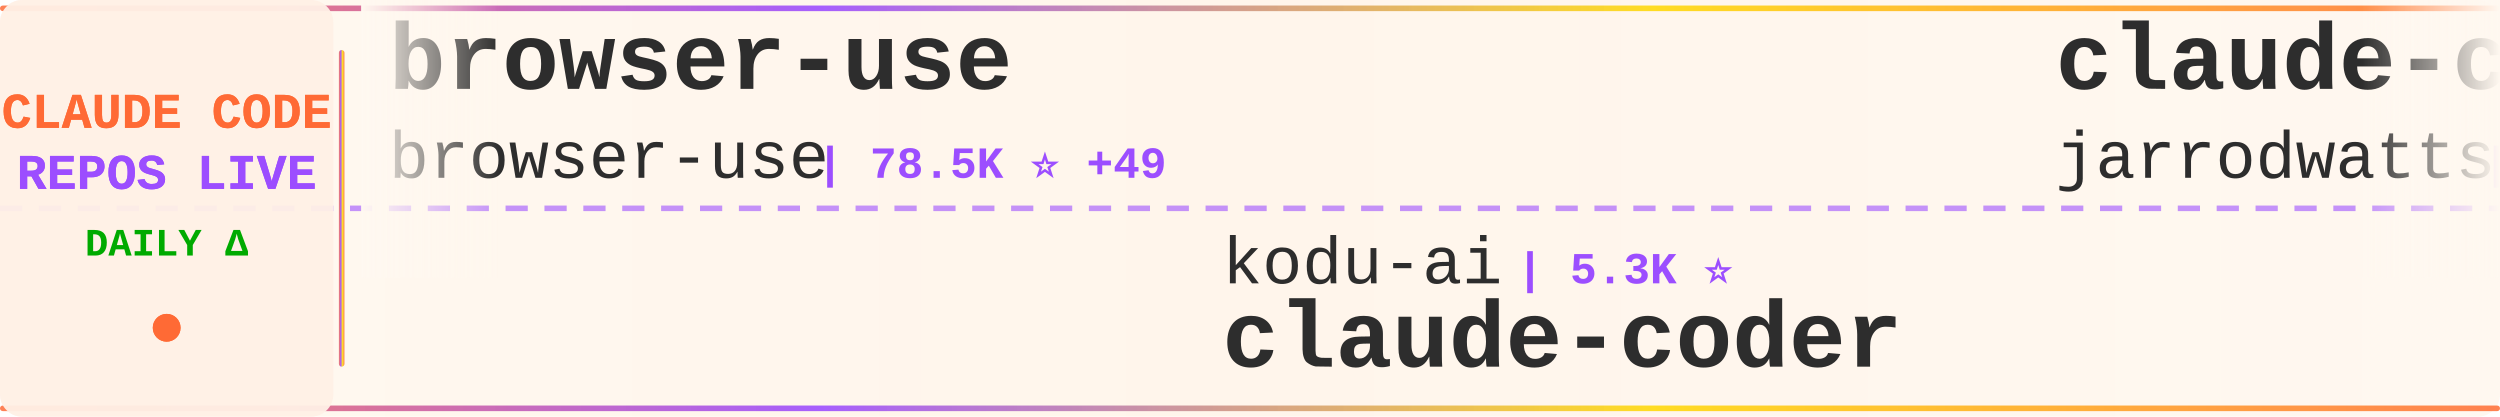
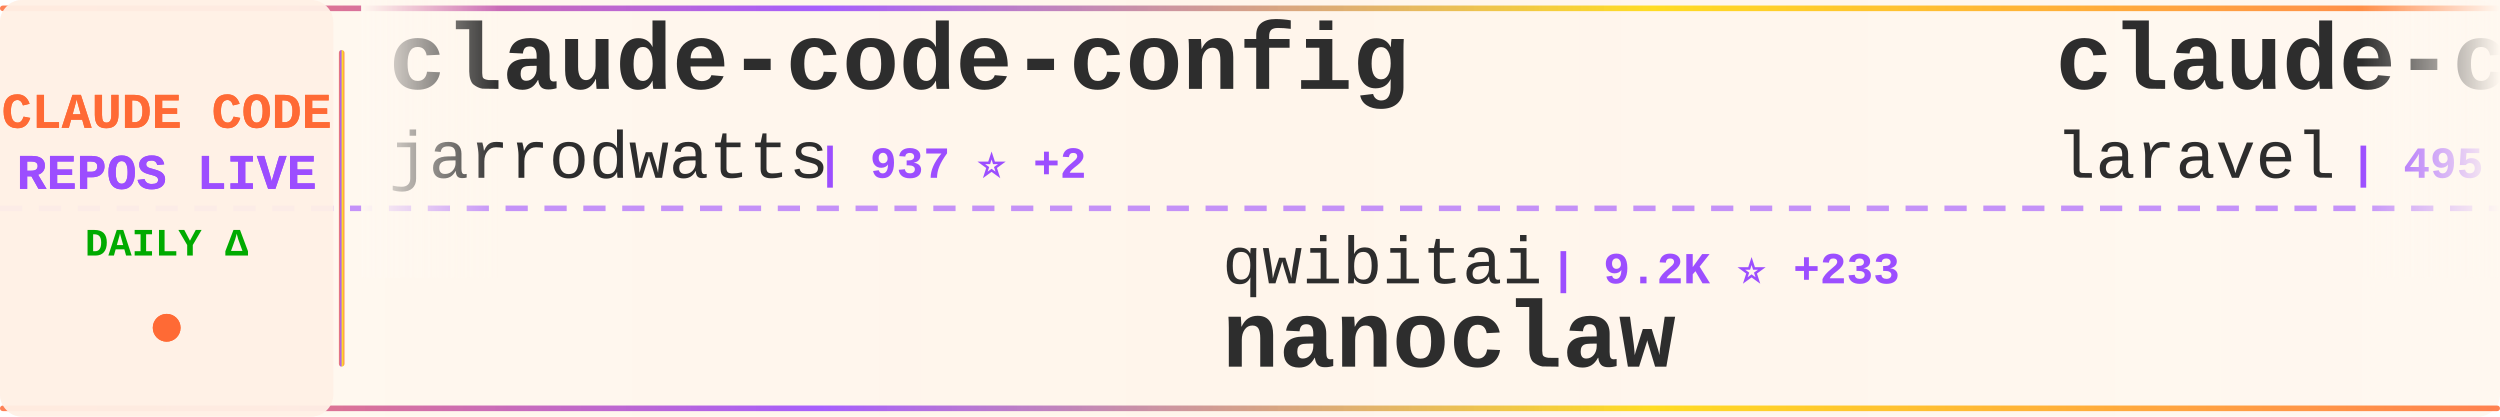
<svg xmlns="http://www.w3.org/2000/svg" width="900" height="150">
  <defs>
    <linearGradient id="tickerBg" x1="0%" y1="0%" x2="100%" y2="0%">
      <stop offset="0%" style="stop-color:#fff8f0;stop-opacity:0.98" />
      <stop offset="50%" style="stop-color:#fff5eb;stop-opacity:1" />
      <stop offset="100%" style="stop-color:#fff8f0;stop-opacity:0.98" />
    </linearGradient>
    <linearGradient id="borderGrad" x1="0%" y1="0%" x2="100%" y2="0%">
      <stop offset="0%" style="stop-color:#FF6B35;stop-opacity:0.85">
        <animate attributeName="stop-opacity" values="0.85;1;0.85" dur="2s" repeatCount="indefinite" />
      </stop>
      <stop offset="33%" style="stop-color:#9C4EFF;stop-opacity:0.9">
        <animate attributeName="stop-opacity" values="0.9;1;0.9" dur="2.2s" repeatCount="indefinite" />
      </stop>
      <stop offset="66%" style="stop-color:#FFD700;stop-opacity:0.85">
        <animate attributeName="stop-opacity" values="0.85;1;0.85" dur="1.8s" repeatCount="indefinite" />
      </stop>
      <stop offset="100%" style="stop-color:#FF6B35;stop-opacity:0.85">
        <animate attributeName="stop-opacity" values="0.85;1;0.85" dur="2s" repeatCount="indefinite" />
      </stop>
    </linearGradient>
    <filter id="textGlow">
      <feGaussianBlur stdDeviation="0.15" result="coloredBlur" />
      <feMerge>
        <feMergeNode in="coloredBlur" />
        <feMergeNode in="SourceGraphic" />
      </feMerge>
    </filter>
    <filter id="metricGlow">
      <feGaussianBlur stdDeviation="0.2" result="coloredBlur" />
      <feMerge>
        <feMergeNode in="coloredBlur" />
        <feMergeNode in="SourceGraphic" />
      </feMerge>
    </filter>
    <linearGradient id="leftFade" x1="0%" y1="0%" x2="100%" y2="0%">
      <stop offset="0%" style="stop-color:#fff8f0;stop-opacity:1" />
      <stop offset="100%" style="stop-color:#fff8f0;stop-opacity:0" />
    </linearGradient>
    <linearGradient id="rightFade" x1="0%" y1="0%" x2="100%" y2="0%">
      <stop offset="0%" style="stop-color:#fff8f0;stop-opacity:0" />
      <stop offset="100%" style="stop-color:#fff8f0;stop-opacity:1" />
    </linearGradient>
  </defs>
  <rect width="900" height="150" fill="url(#tickerBg)" rx="8" />
  <rect x="0" y="2" width="900" height="2" fill="url(#borderGrad)" rx="1" />
  <rect x="0" y="146" width="900" height="2" fill="url(#borderGrad)" rx="1" />
  <line x1="0" y1="75" x2="900" y2="75" stroke="#9C4EFF" stroke-width="2" stroke-dasharray="8 6" opacity="0.6" />
  <rect x="0" y="0" width="120" height="150" fill="#fff0e6" opacity="0.95" rx="8" />
  <text x="60" y="46" font-family="'Courier New', monospace" font-size="18" font-weight="bold" fill="#FF6B35" text-anchor="middle" filter="url(#textGlow)">
    CLAUDE CODE
  </text>
  <text x="60" y="68" font-family="'Courier New', monospace" font-size="18" font-weight="bold" fill="#9C4EFF" text-anchor="middle" filter="url(#textGlow)">
    REPOS LIVE
  </text>
  <text x="60" y="92" font-family="'Courier New', monospace" font-size="14" font-weight="bold" fill="#00aa00" text-anchor="middle">
    DAILY Δ
  </text>
  <circle cx="60" cy="118" r="5" fill="#FF6B35" filter="url(#metricGlow)">
    <animate attributeName="r" values="4;6;4" dur="1.5s" repeatCount="indefinite" />
    <animate attributeName="opacity" values="0.6;1;0.6" dur="1.5s" repeatCount="indefinite" />
  </circle>
  <rect x="122" y="18" width="2" height="114" fill="url(#borderGrad)" rx="1" />
  <clipPath id="tickerClip">
    <rect x="130" y="0" width="770" height="150" />
  </clipPath>
  <g clip-path="url(#tickerClip)">
    <g id="tickerItems">
      <animateTransform attributeName="transform" attributeType="XML" type="translate" from="0 0" to="-3000 0" dur="54s" repeatCount="indefinite" />
      <g transform="translate(0, 0)">
-         <text x="140" y="32" font-family="'Courier New', monospace" font-size="34" font-weight="bold" fill="#2d2d2d">browser-use</text>
-         <text x="140" y="64" font-family="'Courier New', monospace" font-size="24" font-weight="normal" fill="#2d2d2d" opacity="1.0">browser-use</text>
-         <text x="294" y="64" font-family="'Courier New', monospace" font-size="16" font-weight="bold" fill="#9C4EFF"> | 78.5K ⭐ +49</text>
+         <text x="140" y="32" font-family="'Courier New', monospace" font-size="34" font-weight="bold" fill="#2d2d2d">claude-code-config</text>
+         <text x="140" y="64" font-family="'Courier New', monospace" font-size="24" font-weight="normal" fill="#2d2d2d" opacity="1.0">jarrodwatts</text>
+         <text x="294" y="64" font-family="'Courier New', monospace" font-size="16" font-weight="bold" fill="#9C4EFF"> | 937 ⭐ +2</text>
      </g>
      <g transform="translate(300, 0)">
-         <text x="140" y="102" font-family="'Courier New', monospace" font-size="24" font-weight="normal" fill="#2d2d2d" opacity="1.0">kodu-ai</text>
-         <text x="246" y="102" font-family="'Courier New', monospace" font-size="16" font-weight="bold" fill="#9C4EFF"> | 5.3K ⭐</text>
-         <text x="140" y="132" font-family="'Courier New', monospace" font-size="34" font-weight="bold" fill="#2d2d2d">claude-coder</text>
+         <text x="140" y="102" font-family="'Courier New', monospace" font-size="24" font-weight="normal" fill="#2d2d2d" opacity="1.0">qwibitai</text>
+         <text x="258" y="102" font-family="'Courier New', monospace" font-size="16" font-weight="bold" fill="#9C4EFF"> | 9.2K ⭐ +233</text>
+         <text x="140" y="132" font-family="'Courier New', monospace" font-size="34" font-weight="bold" fill="#2d2d2d">nanoclaw</text>
      </g>
      <g transform="translate(600, 0)">
+         <text x="140" y="32" font-family="'Courier New', monospace" font-size="34" font-weight="bold" fill="#2d2d2d">claude-code</text>
+         <text x="140" y="64" font-family="'Courier New', monospace" font-size="24" font-weight="normal" fill="#2d2d2d" opacity="1.0">laravel</text>
+         <text x="246" y="64" font-family="'Courier New', monospace" font-size="16" font-weight="bold" fill="#9C4EFF"> | 495 ⭐</text>
+       </g>
+       <g transform="translate(900, 0)">
+         <text x="140" y="102" font-family="'Courier New', monospace" font-size="24" font-weight="normal" fill="#2d2d2d" opacity="1.0">anthropics</text>
+         <text x="282" y="102" font-family="'Courier New', monospace" font-size="16" font-weight="bold" fill="#9C4EFF"> | 5.7K ⭐ +12</text>
+         <text x="140" y="132" font-family="'Courier New', monospace" font-size="34" font-weight="bold" fill="#2d2d2d">claude-code-action</text>
+       </g>
+       <g transform="translate(1200, 0)">
+         <text x="140" y="32" font-family="'Courier New', monospace" font-size="34" font-weight="bold" fill="#2d2d2d">CLIProxyAPI</text>
+         <text x="140" y="64" font-family="'Courier New', monospace" font-size="24" font-weight="normal" fill="#2d2d2d" opacity="1.0">router-for-me</text>
+         <text x="318" y="64" font-family="'Courier New', monospace" font-size="16" font-weight="bold" fill="#9C4EFF"> | 10.9K ⭐ +60</text>
+       </g>
+       <g transform="translate(1500, 0)">
+         <text x="140" y="102" font-family="'Courier New', monospace" font-size="24" font-weight="normal" fill="#2d2d2d" opacity="1.0">ding113</text>
+         <text x="246" y="102" font-family="'Courier New', monospace" font-size="16" font-weight="bold" fill="#9C4EFF"> | 1.4K ⭐ +5</text>
+         <text x="140" y="132" font-family="'Courier New', monospace" font-size="34" font-weight="bold" fill="#2d2d2d">claude-code-hub</text>
+       </g>
+       <g transform="translate(1800, 0)">
+         <text x="140" y="32" font-family="'Courier New', monospace" font-size="34" font-weight="bold" fill="#2d2d2d">claude-code-webui</text>
+         <text x="140" y="64" font-family="'Courier New', monospace" font-size="24" font-weight="normal" fill="#2d2d2d" opacity="1.0">sugyan</text>
+         <text x="234" y="64" font-family="'Courier New', monospace" font-size="16" font-weight="bold" fill="#9C4EFF"> | 918 ⭐ +4</text>
+       </g>
+       <g transform="translate(2100, 0)">
+         <text x="140" y="102" font-family="'Courier New', monospace" font-size="24" font-weight="normal" fill="#2d2d2d" opacity="1.0">MadAppGang</text>
+         <text x="282" y="102" font-family="'Courier New', monospace" font-size="16" font-weight="bold" fill="#9C4EFF"> | 230 ⭐ +1</text>
+         <text x="140" y="132" font-family="'Courier New', monospace" font-size="34" font-weight="bold" fill="#2d2d2d">claude-code</text>
+       </g>
+       <g transform="translate(2400, 0)">
+         <text x="140" y="32" font-family="'Courier New', monospace" font-size="34" font-weight="bold" fill="#2d2d2d">claude-code-best-practic...</text>
+         <text x="140" y="64" font-family="'Courier New', monospace" font-size="24" font-weight="normal" fill="#2d2d2d" opacity="1.0">shanraisshan</text>
+         <text x="306" y="64" font-family="'Courier New', monospace" font-size="16" font-weight="bold" fill="#9C4EFF"> | 2.7K ⭐ +20</text>
+       </g>
+       <g transform="translate(2700, 0)">
+         <text x="140" y="102" font-family="'Courier New', monospace" font-size="24" font-weight="normal" fill="#2d2d2d" opacity="1.0">Njengah</text>
+         <text x="246" y="102" font-family="'Courier New', monospace" font-size="16" font-weight="bold" fill="#9C4EFF"> | 1.3K ⭐ +2</text>
+         <text x="140" y="132" font-family="'Courier New', monospace" font-size="34" font-weight="bold" fill="#2d2d2d">claude-code-cheat-sheet</text>
+       </g>
+       <g transform="translate(3000, 0)">
        <text x="140" y="32" font-family="'Courier New', monospace" font-size="34" font-weight="bold" fill="#2d2d2d">claude-code-config</text>
        <text x="140" y="64" font-family="'Courier New', monospace" font-size="24" font-weight="normal" fill="#2d2d2d" opacity="1.0">jarrodwatts</text>
-         <text x="294" y="64" font-family="'Courier New', monospace" font-size="16" font-weight="bold" fill="#9C4EFF"> | 938 ⭐ +2</text>
-       </g>
-       <g transform="translate(900, 0)">
-         <text x="140" y="102" font-family="'Courier New', monospace" font-size="24" font-weight="normal" fill="#2d2d2d" opacity="1.0">sugyan</text>
-         <text x="234" y="102" font-family="'Courier New', monospace" font-size="16" font-weight="bold" fill="#9C4EFF"> | 917 ⭐ +3</text>
-         <text x="140" y="132" font-family="'Courier New', monospace" font-size="34" font-weight="bold" fill="#2d2d2d">claude-code-webui</text>
-       </g>
-       <g transform="translate(1200, 0)">
-         <text x="140" y="32" font-family="'Courier New', monospace" font-size="34" font-weight="bold" fill="#2d2d2d">claude-code-chat</text>
-         <text x="140" y="64" font-family="'Courier New', monospace" font-size="24" font-weight="normal" fill="#2d2d2d" opacity="1.0">andrepimenta</text>
-         <text x="306" y="64" font-family="'Courier New', monospace" font-size="16" font-weight="bold" fill="#9C4EFF"> | 989 ⭐</text>
-       </g>
-       <g transform="translate(1500, 0)">
-         <text x="140" y="102" font-family="'Courier New', monospace" font-size="24" font-weight="normal" fill="#2d2d2d" opacity="1.0">steipete</text>
-         <text x="258" y="102" font-family="'Courier New', monospace" font-size="16" font-weight="bold" fill="#9C4EFF"> | 1.1K ⭐ +5</text>
-         <text x="140" y="132" font-family="'Courier New', monospace" font-size="34" font-weight="bold" fill="#2d2d2d">claude-code-mcp</text>
-       </g>
-       <g transform="translate(1800, 0)">
-         <text x="140" y="32" font-family="'Courier New', monospace" font-size="34" font-weight="bold" fill="#2d2d2d">claude-code-subagents</text>
-         <text x="140" y="64" font-family="'Courier New', monospace" font-size="24" font-weight="normal" fill="#2d2d2d" opacity="1.0">0xfurai</text>
-         <text x="246" y="64" font-family="'Courier New', monospace" font-size="16" font-weight="bold" fill="#9C4EFF"> | 710 ⭐ +2</text>
-       </g>
-       <g transform="translate(2100, 0)">
-         <text x="140" y="102" font-family="'Courier New', monospace" font-size="24" font-weight="normal" fill="#2d2d2d" opacity="1.0">winfunc</text>
-         <text x="246" y="102" font-family="'Courier New', monospace" font-size="16" font-weight="bold" fill="#9C4EFF"> | 20.6K ⭐ +9</text>
-         <text x="140" y="132" font-family="'Courier New', monospace" font-size="34" font-weight="bold" fill="#2d2d2d">opcode</text>
-       </g>
-       <g transform="translate(2400, 0)">
-         <text x="140" y="32" font-family="'Courier New', monospace" font-size="34" font-weight="bold" fill="#2d2d2d">skills</text>
-         <text x="140" y="64" font-family="'Courier New', monospace" font-size="24" font-weight="normal" fill="#2d2d2d" opacity="1.0">anthropics</text>
-         <text x="282" y="64" font-family="'Courier New', monospace" font-size="16" font-weight="bold" fill="#9C4EFF"> | 71.2K ⭐ +426</text>
-       </g>
-       <g transform="translate(2700, 0)">
-         <text x="140" y="102" font-family="'Courier New', monospace" font-size="24" font-weight="normal" fill="#2d2d2d" opacity="1.0">eyaltoledano</text>
-         <text x="306" y="102" font-family="'Courier New', monospace" font-size="16" font-weight="bold" fill="#9C4EFF"> | 25.5K ⭐ +15</text>
-         <text x="140" y="132" font-family="'Courier New', monospace" font-size="34" font-weight="bold" fill="#2d2d2d">claude-task-master</text>
-       </g>
-       <g transform="translate(3000, 0)">
-         <text x="140" y="32" font-family="'Courier New', monospace" font-size="34" font-weight="bold" fill="#2d2d2d">browser-use</text>
-         <text x="140" y="64" font-family="'Courier New', monospace" font-size="24" font-weight="normal" fill="#2d2d2d" opacity="1.0">browser-use</text>
-         <text x="294" y="64" font-family="'Courier New', monospace" font-size="16" font-weight="bold" fill="#9C4EFF"> | 78.5K ⭐ +49</text>
+         <text x="294" y="64" font-family="'Courier New', monospace" font-size="16" font-weight="bold" fill="#9C4EFF"> | 937 ⭐ +2</text>
      </g>
      <g transform="translate(3300, 0)">
-         <text x="140" y="102" font-family="'Courier New', monospace" font-size="24" font-weight="normal" fill="#2d2d2d" opacity="1.0">kodu-ai</text>
-         <text x="246" y="102" font-family="'Courier New', monospace" font-size="16" font-weight="bold" fill="#9C4EFF"> | 5.3K ⭐</text>
-         <text x="140" y="132" font-family="'Courier New', monospace" font-size="34" font-weight="bold" fill="#2d2d2d">claude-coder</text>
+         <text x="140" y="102" font-family="'Courier New', monospace" font-size="24" font-weight="normal" fill="#2d2d2d" opacity="1.0">qwibitai</text>
+         <text x="258" y="102" font-family="'Courier New', monospace" font-size="16" font-weight="bold" fill="#9C4EFF"> | 9.2K ⭐ +233</text>
+         <text x="140" y="132" font-family="'Courier New', monospace" font-size="34" font-weight="bold" fill="#2d2d2d">nanoclaw</text>
      </g>
      <g transform="translate(3600, 0)">
-         <text x="140" y="32" font-family="'Courier New', monospace" font-size="34" font-weight="bold" fill="#2d2d2d">claude-code-config</text>
-         <text x="140" y="64" font-family="'Courier New', monospace" font-size="24" font-weight="normal" fill="#2d2d2d" opacity="1.0">jarrodwatts</text>
-         <text x="294" y="64" font-family="'Courier New', monospace" font-size="16" font-weight="bold" fill="#9C4EFF"> | 938 ⭐ +2</text>
+         <text x="140" y="32" font-family="'Courier New', monospace" font-size="34" font-weight="bold" fill="#2d2d2d">claude-code</text>
+         <text x="140" y="64" font-family="'Courier New', monospace" font-size="24" font-weight="normal" fill="#2d2d2d" opacity="1.0">laravel</text>
+         <text x="246" y="64" font-family="'Courier New', monospace" font-size="16" font-weight="bold" fill="#9C4EFF"> | 495 ⭐</text>
      </g>
      <g transform="translate(3900, 0)">
-         <text x="140" y="102" font-family="'Courier New', monospace" font-size="24" font-weight="normal" fill="#2d2d2d" opacity="1.0">sugyan</text>
-         <text x="234" y="102" font-family="'Courier New', monospace" font-size="16" font-weight="bold" fill="#9C4EFF"> | 917 ⭐ +3</text>
-         <text x="140" y="132" font-family="'Courier New', monospace" font-size="34" font-weight="bold" fill="#2d2d2d">claude-code-webui</text>
+         <text x="140" y="102" font-family="'Courier New', monospace" font-size="24" font-weight="normal" fill="#2d2d2d" opacity="1.0">anthropics</text>
+         <text x="282" y="102" font-family="'Courier New', monospace" font-size="16" font-weight="bold" fill="#9C4EFF"> | 5.7K ⭐ +12</text>
+         <text x="140" y="132" font-family="'Courier New', monospace" font-size="34" font-weight="bold" fill="#2d2d2d">claude-code-action</text>
      </g>
    </g>
  </g>
  <rect x="130" y="0" width="50" height="100" fill="url(#leftFade)" />
  <rect x="850" y="0" width="50" height="100" fill="url(#rightFade)" />
</svg>
